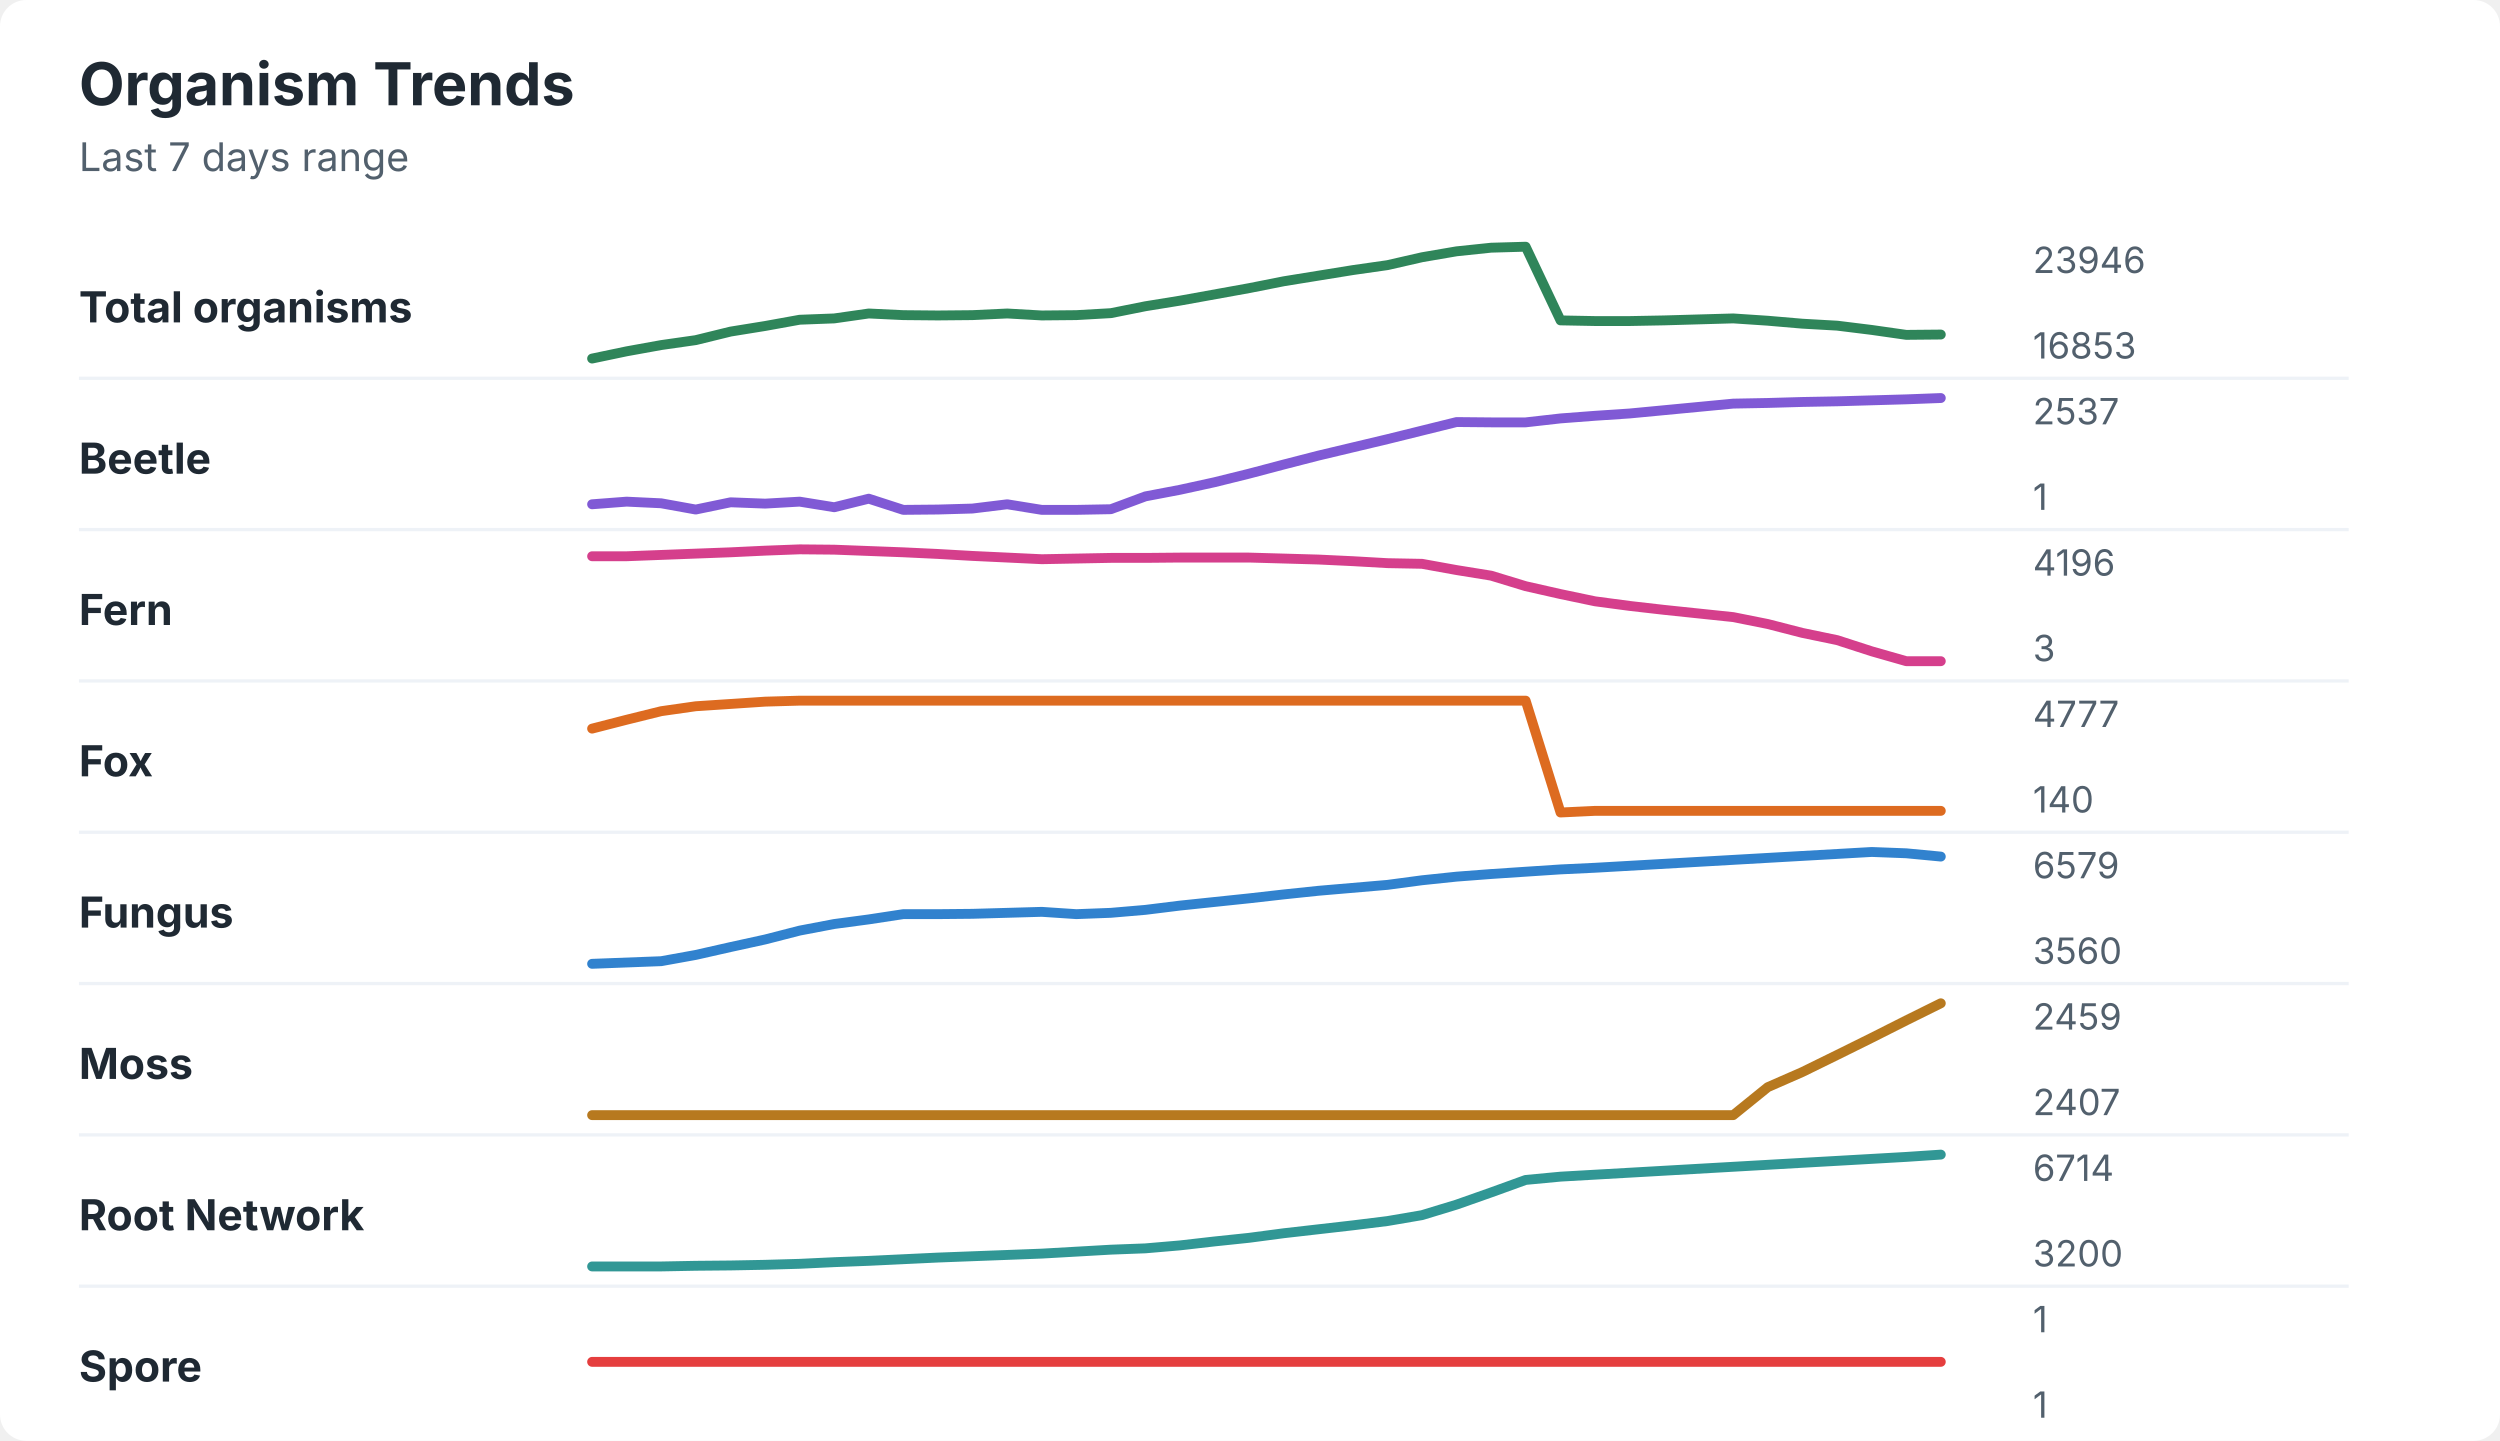
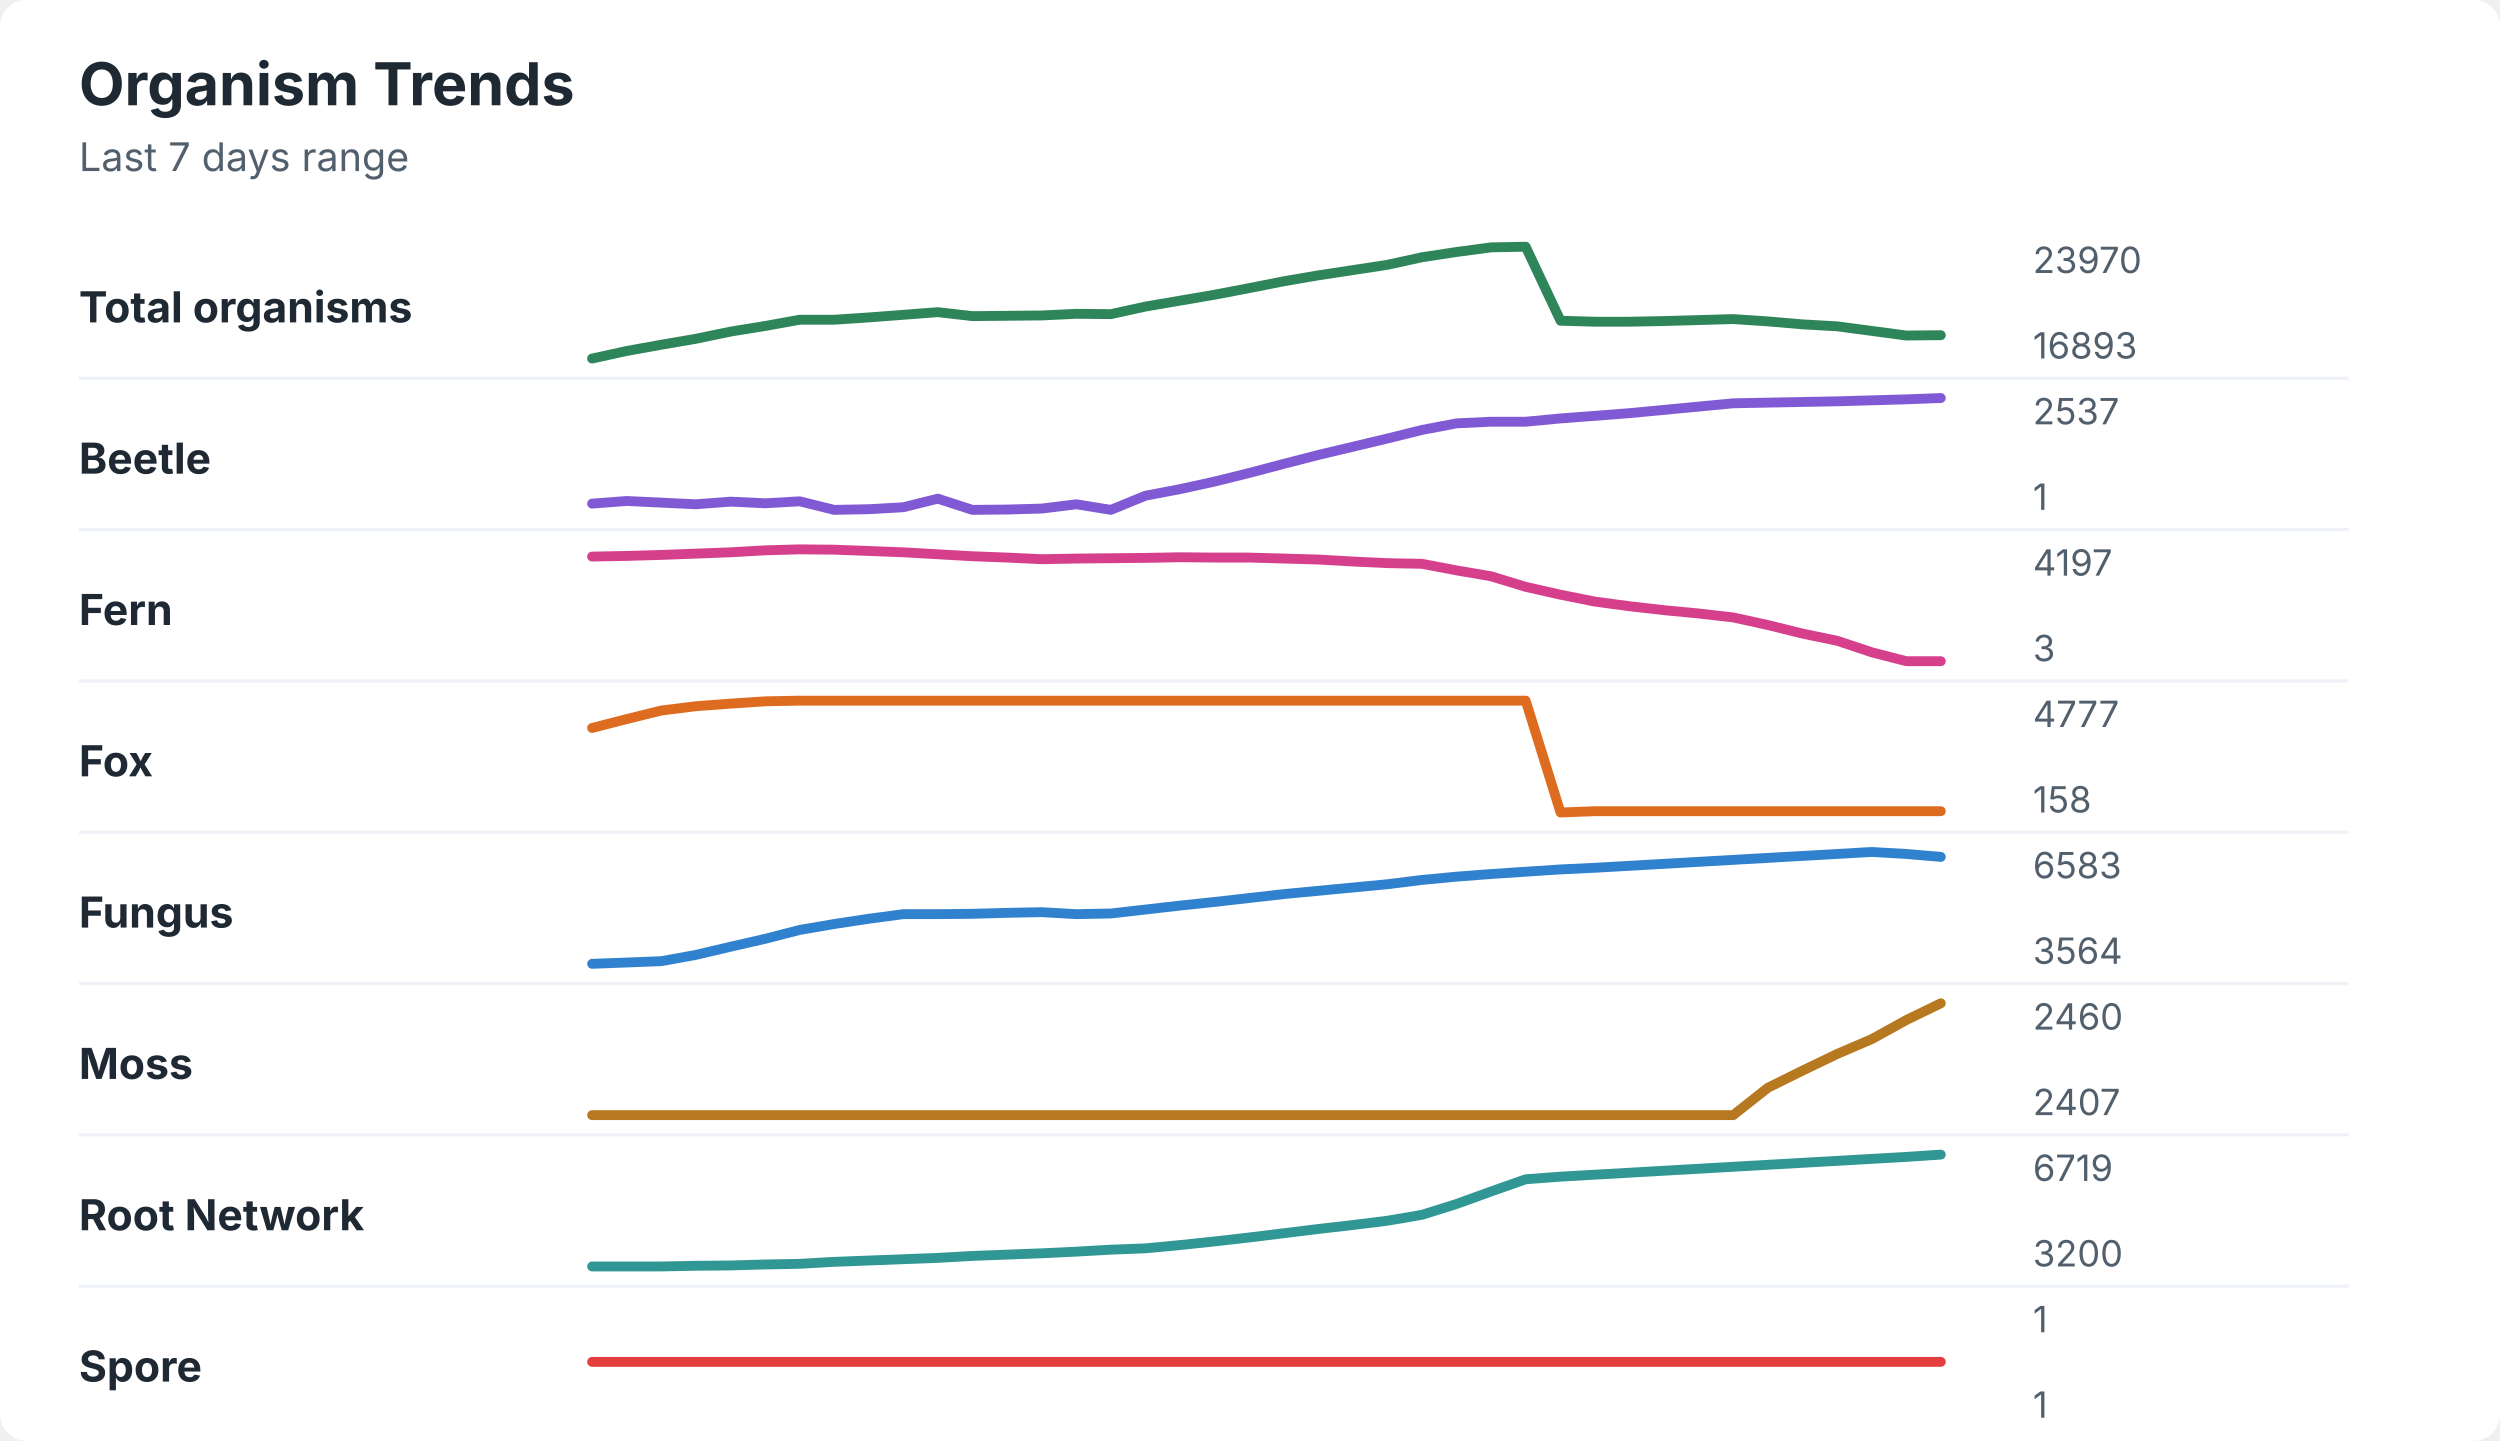
<svg xmlns="http://www.w3.org/2000/svg" width="760" height="438" viewBox="0 0 760 438" role="img" aria-labelledby="title desc">
  <rect width="760" height="438" rx="8" fill="#ffffff" />
  <style>
    text { font-family: -apple-system, BlinkMacSystemFont, "Segoe UI", sans-serif; }
    .title { font-size: 18px; font-weight: 700; fill: #1f2933; }
    .subtitle { font-size: 12px; fill: #52606d; }
    .label { font-size: 13px; font-weight: 650; fill: #1f2933; }
    .axis-value { font-size: 11px; fill: #52606d; }
    .separator { stroke: #eef2f7; stroke-width: 1; }
  </style>
  <text x="24" y="32" class="title">Organism Trends</text>
  <text x="24" y="52" class="subtitle">Last 7 days range</text>
  <text x="24" y="98" class="label">Total organisms</text>
-   <polyline points="180.0,109.0 190.5,106.8 201.0,104.9 211.5,103.4 222.1,100.8 232.6,99.1 243.1,97.2 253.6,96.8 264.1,95.3 274.6,95.8 285.1,95.9 295.6,95.8 306.2,95.3 316.7,95.9 327.2,95.8 337.7,95.2 348.2,93.1 358.7,91.4 369.2,89.5 379.7,87.6 390.3,85.5 400.8,83.8 411.3,82.1 421.8,80.6 432.3,78.2 442.8,76.4 453.3,75.3 463.8,75.0 474.4,97.4 484.9,97.6 495.4,97.6 505.9,97.4 516.4,97.1 526.9,96.8 537.4,97.5 547.9,98.4 558.5,99.0 569.0,100.3 579.5,101.8 590.0,101.7 " fill="none" stroke="#2f855a" stroke-width="3" stroke-linecap="round" stroke-linejoin="round" />
-   <text x="618" y="83" class="axis-value">23946</text>
-   <text x="618" y="109" class="axis-value">16853</text>
+   <polyline points="180.0,109.0 190.5,106.7 201.0,104.8 211.5,103.0 222.1,100.8 232.6,99.1 243.1,97.2 253.6,97.2 264.1,96.5 274.6,95.7 285.1,94.9 295.6,96.1 306.2,96.0 316.7,95.9 327.2,95.4 337.7,95.5 348.2,93.2 358.7,91.4 369.2,89.6 379.7,87.6 390.3,85.5 400.8,83.7 411.3,82.1 421.8,80.5 432.3,78.2 442.8,76.6 453.3,75.2 463.8,75.0 474.4,97.5 484.9,97.8 495.4,97.8 505.9,97.6 516.4,97.3 526.9,97.0 537.4,97.7 547.9,98.6 558.5,99.2 569.0,100.6 579.5,102.0 590.0,101.9 " fill="none" stroke="#2f855a" stroke-width="3" stroke-linecap="round" stroke-linejoin="round" />
+   <text x="618" y="83" class="axis-value">23970</text>
+   <text x="618" y="109" class="axis-value">16893</text>
  <line x1="24" y1="115.0" x2="714" y2="115.0" class="separator" />
  <text x="24" y="144" class="label">Beetle</text>
-   <polyline points="180.0,153.3 190.5,152.5 201.0,153.0 211.5,154.9 222.1,152.7 232.6,153.1 243.1,152.5 253.6,154.2 264.1,151.6 274.6,155.0 285.1,154.9 295.6,154.6 306.2,153.3 316.7,155.0 327.2,155.0 337.7,154.8 348.2,150.9 358.7,148.9 369.2,146.6 379.7,144.0 390.3,141.2 400.8,138.5 411.3,136.0 421.8,133.5 432.3,130.9 442.8,128.3 453.3,128.4 463.8,128.4 474.4,127.2 484.9,126.4 495.4,125.7 505.9,124.7 516.4,123.7 526.9,122.7 537.4,122.5 547.9,122.2 558.5,122.0 569.0,121.7 579.5,121.4 590.0,121.0 " fill="none" stroke="#805ad5" stroke-width="3" stroke-linecap="round" stroke-linejoin="round" />
+   <polyline points="180.0,153.1 190.5,152.3 201.0,152.8 211.5,153.3 222.1,152.5 232.6,153.0 243.1,152.4 253.6,155.0 264.1,154.8 274.6,154.2 285.1,151.6 295.6,155.0 306.2,154.9 316.7,154.6 327.2,153.3 337.7,155.0 348.2,150.7 358.7,148.7 369.2,146.4 379.7,143.8 390.3,141.0 400.8,138.3 411.3,135.8 421.8,133.3 432.3,130.7 442.8,128.7 453.3,128.2 463.8,128.2 474.4,127.2 484.9,126.4 495.4,125.6 505.9,124.6 516.4,123.6 526.9,122.6 537.4,122.4 547.9,122.2 558.5,122.0 569.0,121.7 579.5,121.4 590.0,121.0 " fill="none" stroke="#805ad5" stroke-width="3" stroke-linecap="round" stroke-linejoin="round" />
  <text x="618" y="129" class="axis-value">2537</text>
  <text x="618" y="155" class="axis-value">1</text>
  <line x1="24" y1="161.0" x2="714" y2="161.0" class="separator" />
  <text x="24" y="190" class="label">Fern</text>
-   <polyline points="180.0,169.1 190.5,169.1 201.0,168.7 211.5,168.3 222.1,167.9 232.6,167.4 243.1,167.0 253.6,167.1 264.1,167.5 274.6,167.9 285.1,168.4 295.6,169.0 306.2,169.5 316.7,170.0 327.2,169.8 337.7,169.6 348.2,169.6 358.7,169.5 369.2,169.5 379.7,169.5 390.3,169.8 400.8,170.1 411.3,170.6 421.8,171.2 432.3,171.4 442.8,173.3 453.3,175.0 463.8,178.2 474.4,180.6 484.9,182.8 495.4,184.2 505.9,185.4 516.4,186.5 526.9,187.6 537.4,189.7 547.9,192.4 558.5,194.6 569.0,198.0 579.5,201.0 590.0,201.0 " fill="none" stroke="#d53f8c" stroke-width="3" stroke-linecap="round" stroke-linejoin="round" />
-   <text x="618" y="175" class="axis-value">4196</text>
+   <polyline points="180.0,169.2 190.5,169.0 201.0,168.7 211.5,168.3 222.1,167.9 232.6,167.3 243.1,167.0 253.6,167.1 264.1,167.5 274.6,167.9 285.1,168.5 295.6,169.1 306.2,169.5 316.7,170.0 327.2,169.8 337.7,169.7 348.2,169.6 358.7,169.4 369.2,169.5 379.7,169.5 390.3,169.8 400.8,170.1 411.3,170.7 421.8,171.2 432.3,171.4 442.8,173.4 453.3,175.2 463.8,178.4 474.4,180.8 484.9,182.9 495.4,184.3 505.9,185.5 516.4,186.5 526.9,187.7 537.4,190.0 547.9,192.6 558.5,194.8 569.0,198.3 579.5,201.0 590.0,201.0 " fill="none" stroke="#d53f8c" stroke-width="3" stroke-linecap="round" stroke-linejoin="round" />
+   <text x="618" y="175" class="axis-value">4197</text>
  <text x="618" y="201" class="axis-value">3</text>
  <line x1="24" y1="207.0" x2="714" y2="207.0" class="separator" />
  <text x="24" y="236" class="label">Fox</text>
-   <polyline points="180.0,221.5 190.5,218.8 201.0,216.2 211.5,214.7 222.1,214.0 232.6,213.3 243.1,213.0 253.6,213.0 264.1,213.0 274.6,213.0 285.1,213.0 295.6,213.0 306.2,213.0 316.7,213.0 327.2,213.0 337.7,213.0 348.2,213.0 358.7,213.0 369.2,213.0 379.7,213.0 390.3,213.0 400.8,213.0 411.3,213.0 421.8,213.0 432.3,213.0 442.8,213.0 453.3,213.0 463.8,213.0 474.4,247.0 484.9,246.5 495.4,246.5 505.9,246.5 516.4,246.5 526.9,246.5 537.4,246.5 547.9,246.5 558.5,246.5 569.0,246.5 579.5,246.5 590.0,246.5 " fill="none" stroke="#dd6b20" stroke-width="3" stroke-linecap="round" stroke-linejoin="round" />
+   <polyline points="180.0,221.3 190.5,218.6 201.0,216.0 211.5,214.7 222.1,213.9 232.6,213.2 243.1,213.0 253.6,213.0 264.1,213.0 274.6,213.0 285.1,213.0 295.6,213.0 306.2,213.0 316.7,213.0 327.2,213.0 337.7,213.0 348.2,213.0 358.7,213.0 369.2,213.0 379.7,213.0 390.3,213.0 400.8,213.0 411.3,213.0 421.8,213.0 432.3,213.0 442.8,213.0 453.3,213.0 463.8,213.0 474.4,247.0 484.9,246.6 495.4,246.6 505.9,246.6 516.4,246.6 526.9,246.6 537.4,246.6 547.9,246.6 558.5,246.6 569.0,246.6 579.5,246.6 590.0,246.6 " fill="none" stroke="#dd6b20" stroke-width="3" stroke-linecap="round" stroke-linejoin="round" />
  <text x="618" y="221" class="axis-value">4777</text>
-   <text x="618" y="247" class="axis-value">140</text>
+   <text x="618" y="247" class="axis-value">158</text>
  <line x1="24" y1="253.0" x2="714" y2="253.0" class="separator" />
  <text x="24" y="282" class="label">Fungus</text>
-   <polyline points="180.0,293.0 190.5,292.6 201.0,292.2 211.5,290.3 222.1,287.9 232.6,285.6 243.1,282.9 253.6,280.9 264.1,279.5 274.6,277.9 285.1,277.9 295.6,277.8 306.2,277.5 316.7,277.2 327.2,277.9 337.7,277.5 348.2,276.6 358.7,275.3 369.2,274.2 379.7,273.1 390.3,271.9 400.8,270.8 411.3,269.9 421.8,269.0 432.3,267.6 442.8,266.5 453.3,265.7 463.8,265.0 474.4,264.3 484.9,263.8 495.4,263.2 505.9,262.6 516.4,262.0 526.9,261.4 537.4,260.8 547.9,260.2 558.5,259.6 569.0,259.0 579.5,259.4 590.0,260.4 " fill="none" stroke="#3182ce" stroke-width="3" stroke-linecap="round" stroke-linejoin="round" />
-   <text x="618" y="267" class="axis-value">6579</text>
-   <text x="618" y="293" class="axis-value">3560</text>
+   <polyline points="180.0,293.0 190.5,292.6 201.0,292.2 211.5,290.3 222.1,287.8 232.6,285.4 243.1,282.7 253.6,280.9 264.1,279.3 274.6,277.9 285.1,277.9 295.6,277.8 306.2,277.5 316.7,277.3 327.2,277.9 337.7,277.7 348.2,276.5 358.7,275.3 369.2,274.2 379.7,273.0 390.3,271.8 400.8,270.8 411.3,269.8 421.8,268.8 432.3,267.5 442.8,266.5 453.3,265.7 463.8,265.0 474.4,264.3 484.9,263.8 495.4,263.2 505.9,262.6 516.4,262.0 526.9,261.4 537.4,260.8 547.9,260.2 558.5,259.6 569.0,259.0 579.5,259.6 590.0,260.5 " fill="none" stroke="#3182ce" stroke-width="3" stroke-linecap="round" stroke-linejoin="round" />
+   <text x="618" y="267" class="axis-value">6583</text>
+   <text x="618" y="293" class="axis-value">3564</text>
  <line x1="24" y1="299.0" x2="714" y2="299.0" class="separator" />
  <text x="24" y="328" class="label">Moss</text>
-   <polyline points="180.0,339.0 190.5,339.0 201.0,339.0 211.5,339.0 222.1,339.0 232.6,339.0 243.1,339.0 253.6,339.0 264.1,339.0 274.6,339.0 285.1,339.0 295.6,339.0 306.2,339.0 316.7,339.0 327.2,339.0 337.7,339.0 348.2,339.0 358.7,339.0 369.2,339.0 379.7,339.0 390.3,339.0 400.8,339.0 411.3,339.0 421.8,339.0 432.3,339.0 442.8,339.0 453.3,339.0 463.8,339.0 474.4,339.0 484.9,339.0 495.4,339.0 505.9,339.0 516.4,339.0 526.9,339.0 537.4,330.5 547.9,325.9 558.5,320.7 569.0,315.5 579.5,310.2 590.0,305.0 " fill="none" stroke="#b7791f" stroke-width="3" stroke-linecap="round" stroke-linejoin="round" />
-   <text x="618" y="313" class="axis-value">2459</text>
+   <polyline points="180.0,339.0 190.5,339.0 201.0,339.0 211.5,339.0 222.1,339.0 232.6,339.0 243.1,339.0 253.6,339.0 264.1,339.0 274.6,339.0 285.1,339.0 295.6,339.0 306.2,339.0 316.7,339.0 327.2,339.0 337.7,339.0 348.2,339.0 358.7,339.0 369.2,339.0 379.7,339.0 390.3,339.0 400.8,339.0 411.3,339.0 421.8,339.0 432.3,339.0 442.8,339.0 453.3,339.0 463.8,339.0 474.4,339.0 484.9,339.0 495.4,339.0 505.9,339.0 516.4,339.0 526.9,339.0 537.4,330.7 547.9,325.5 558.5,320.4 569.0,315.9 579.5,310.1 590.0,305.0 " fill="none" stroke="#b7791f" stroke-width="3" stroke-linecap="round" stroke-linejoin="round" />
+   <text x="618" y="313" class="axis-value">2460</text>
  <text x="618" y="339" class="axis-value">2407</text>
  <line x1="24" y1="345.0" x2="714" y2="345.0" class="separator" />
  <text x="24" y="374" class="label">Root Network</text>
-   <polyline points="180.0,385.0 190.5,385.0 201.0,385.0 211.5,384.8 222.1,384.7 232.6,384.5 243.1,384.2 253.6,383.7 264.1,383.3 274.6,382.8 285.1,382.3 295.6,381.9 306.2,381.5 316.7,381.1 327.2,380.5 337.7,379.9 348.2,379.5 358.7,378.6 369.2,377.4 379.7,376.3 390.3,374.9 400.8,373.7 411.3,372.5 421.8,371.2 432.3,369.4 442.8,366.2 453.3,362.5 463.8,358.7 474.4,357.7 484.9,357.1 495.4,356.5 505.9,355.9 516.4,355.3 526.9,354.7 537.4,354.1 547.9,353.5 558.5,352.9 569.0,352.3 579.5,351.7 590.0,351.0 " fill="none" stroke="#319795" stroke-width="3" stroke-linecap="round" stroke-linejoin="round" />
-   <text x="618" y="359" class="axis-value">6714</text>
+   <polyline points="180.0,385.0 190.5,385.0 201.0,385.0 211.5,384.8 222.1,384.7 232.6,384.4 243.1,384.2 253.6,383.6 264.1,383.2 274.6,382.8 285.1,382.4 295.6,381.8 306.2,381.4 316.7,381.0 327.2,380.5 337.7,379.9 348.2,379.5 358.7,378.5 369.2,377.4 379.7,376.2 390.3,374.9 400.8,373.6 411.3,372.4 421.8,371.1 432.3,369.3 442.8,366.0 453.3,362.2 463.8,358.5 474.4,357.7 484.9,357.1 495.4,356.5 505.9,355.9 516.4,355.3 526.9,354.7 537.4,354.1 547.9,353.5 558.5,352.9 569.0,352.3 579.5,351.7 590.0,351.0 " fill="none" stroke="#319795" stroke-width="3" stroke-linecap="round" stroke-linejoin="round" />
+   <text x="618" y="359" class="axis-value">6719</text>
  <text x="618" y="385" class="axis-value">3200</text>
  <line x1="24" y1="391.0" x2="714" y2="391.0" class="separator" />
  <text x="24" y="420" class="label">Spore</text>
  <polyline points="180.0,414.0 190.5,414.0 201.0,414.0 211.5,414.0 222.1,414.0 232.6,414.0 243.1,414.0 253.6,414.0 264.1,414.0 274.6,414.0 285.1,414.0 295.6,414.0 306.2,414.0 316.7,414.0 327.2,414.0 337.7,414.0 348.2,414.0 358.7,414.0 369.2,414.0 379.7,414.0 390.3,414.0 400.8,414.0 411.3,414.0 421.8,414.0 432.3,414.0 442.8,414.0 453.3,414.0 463.8,414.0 474.4,414.0 484.9,414.0 495.4,414.0 505.9,414.0 516.4,414.0 526.9,414.0 537.4,414.0 547.9,414.0 558.5,414.0 569.0,414.0 579.5,414.0 590.0,414.0 " fill="none" stroke="#e53e3e" stroke-width="3" stroke-linecap="round" stroke-linejoin="round" />
  <text x="618" y="405" class="axis-value">1</text>
  <text x="618" y="431" class="axis-value">1</text>
</svg>
